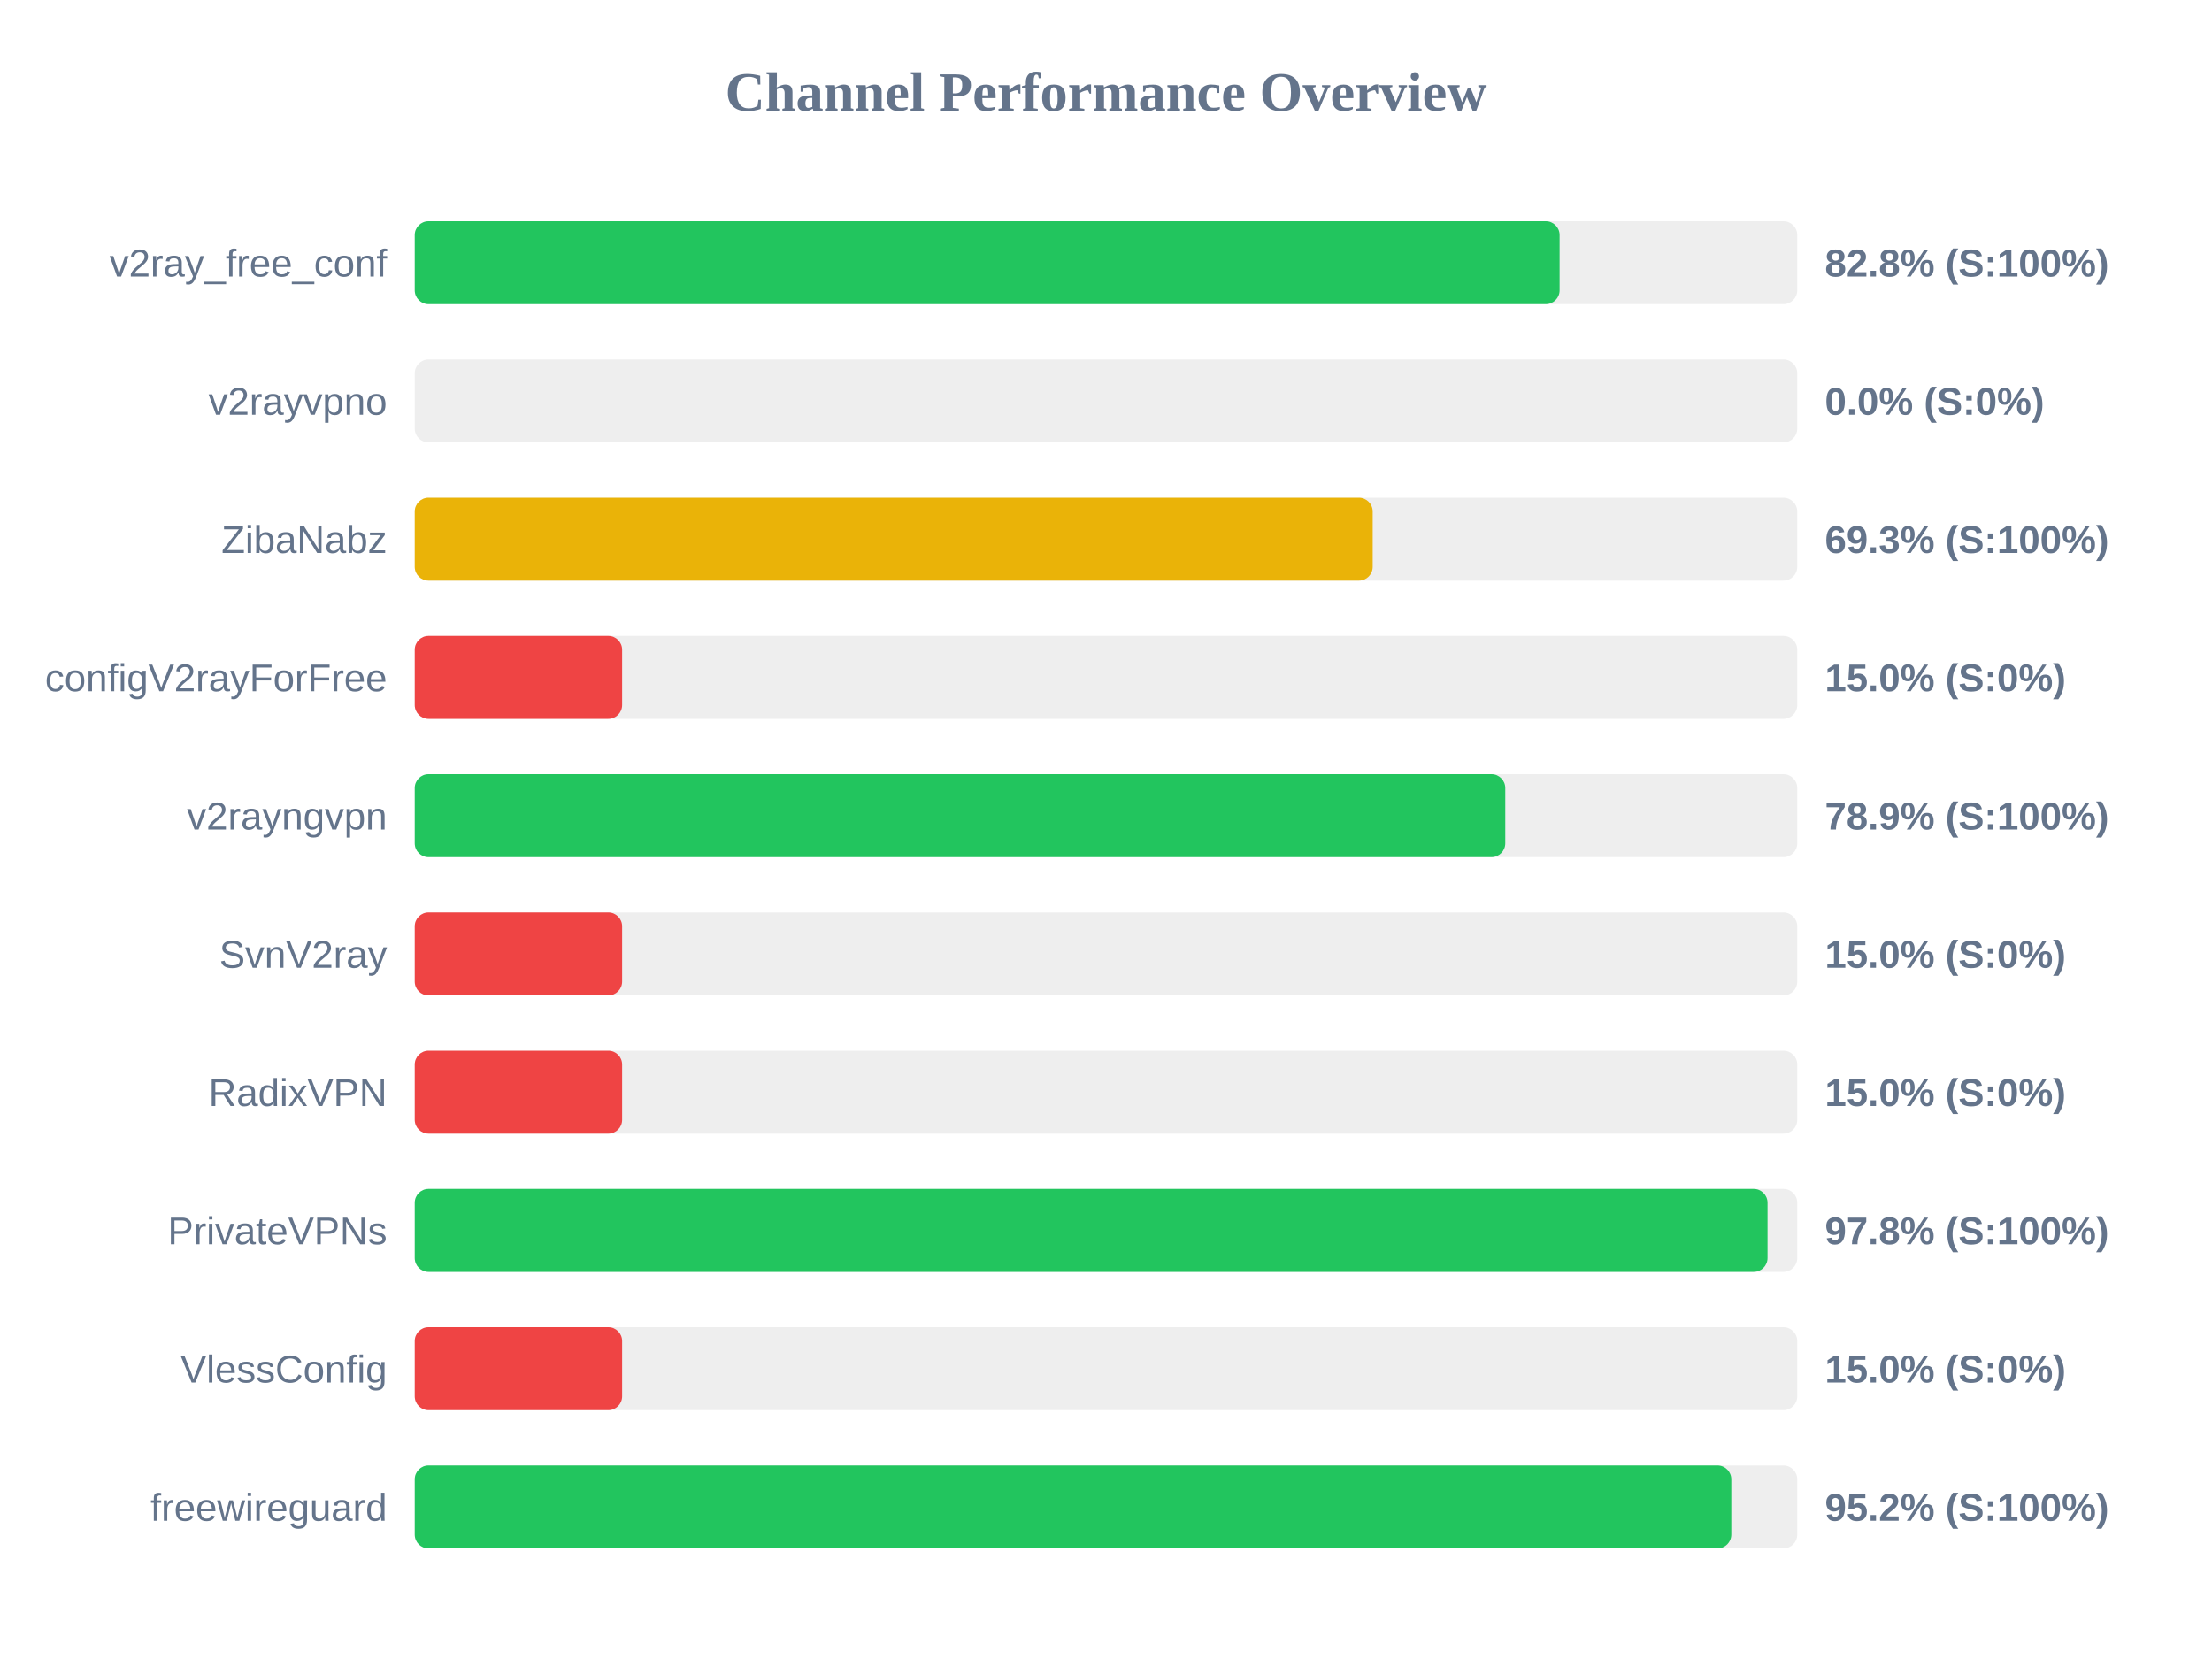
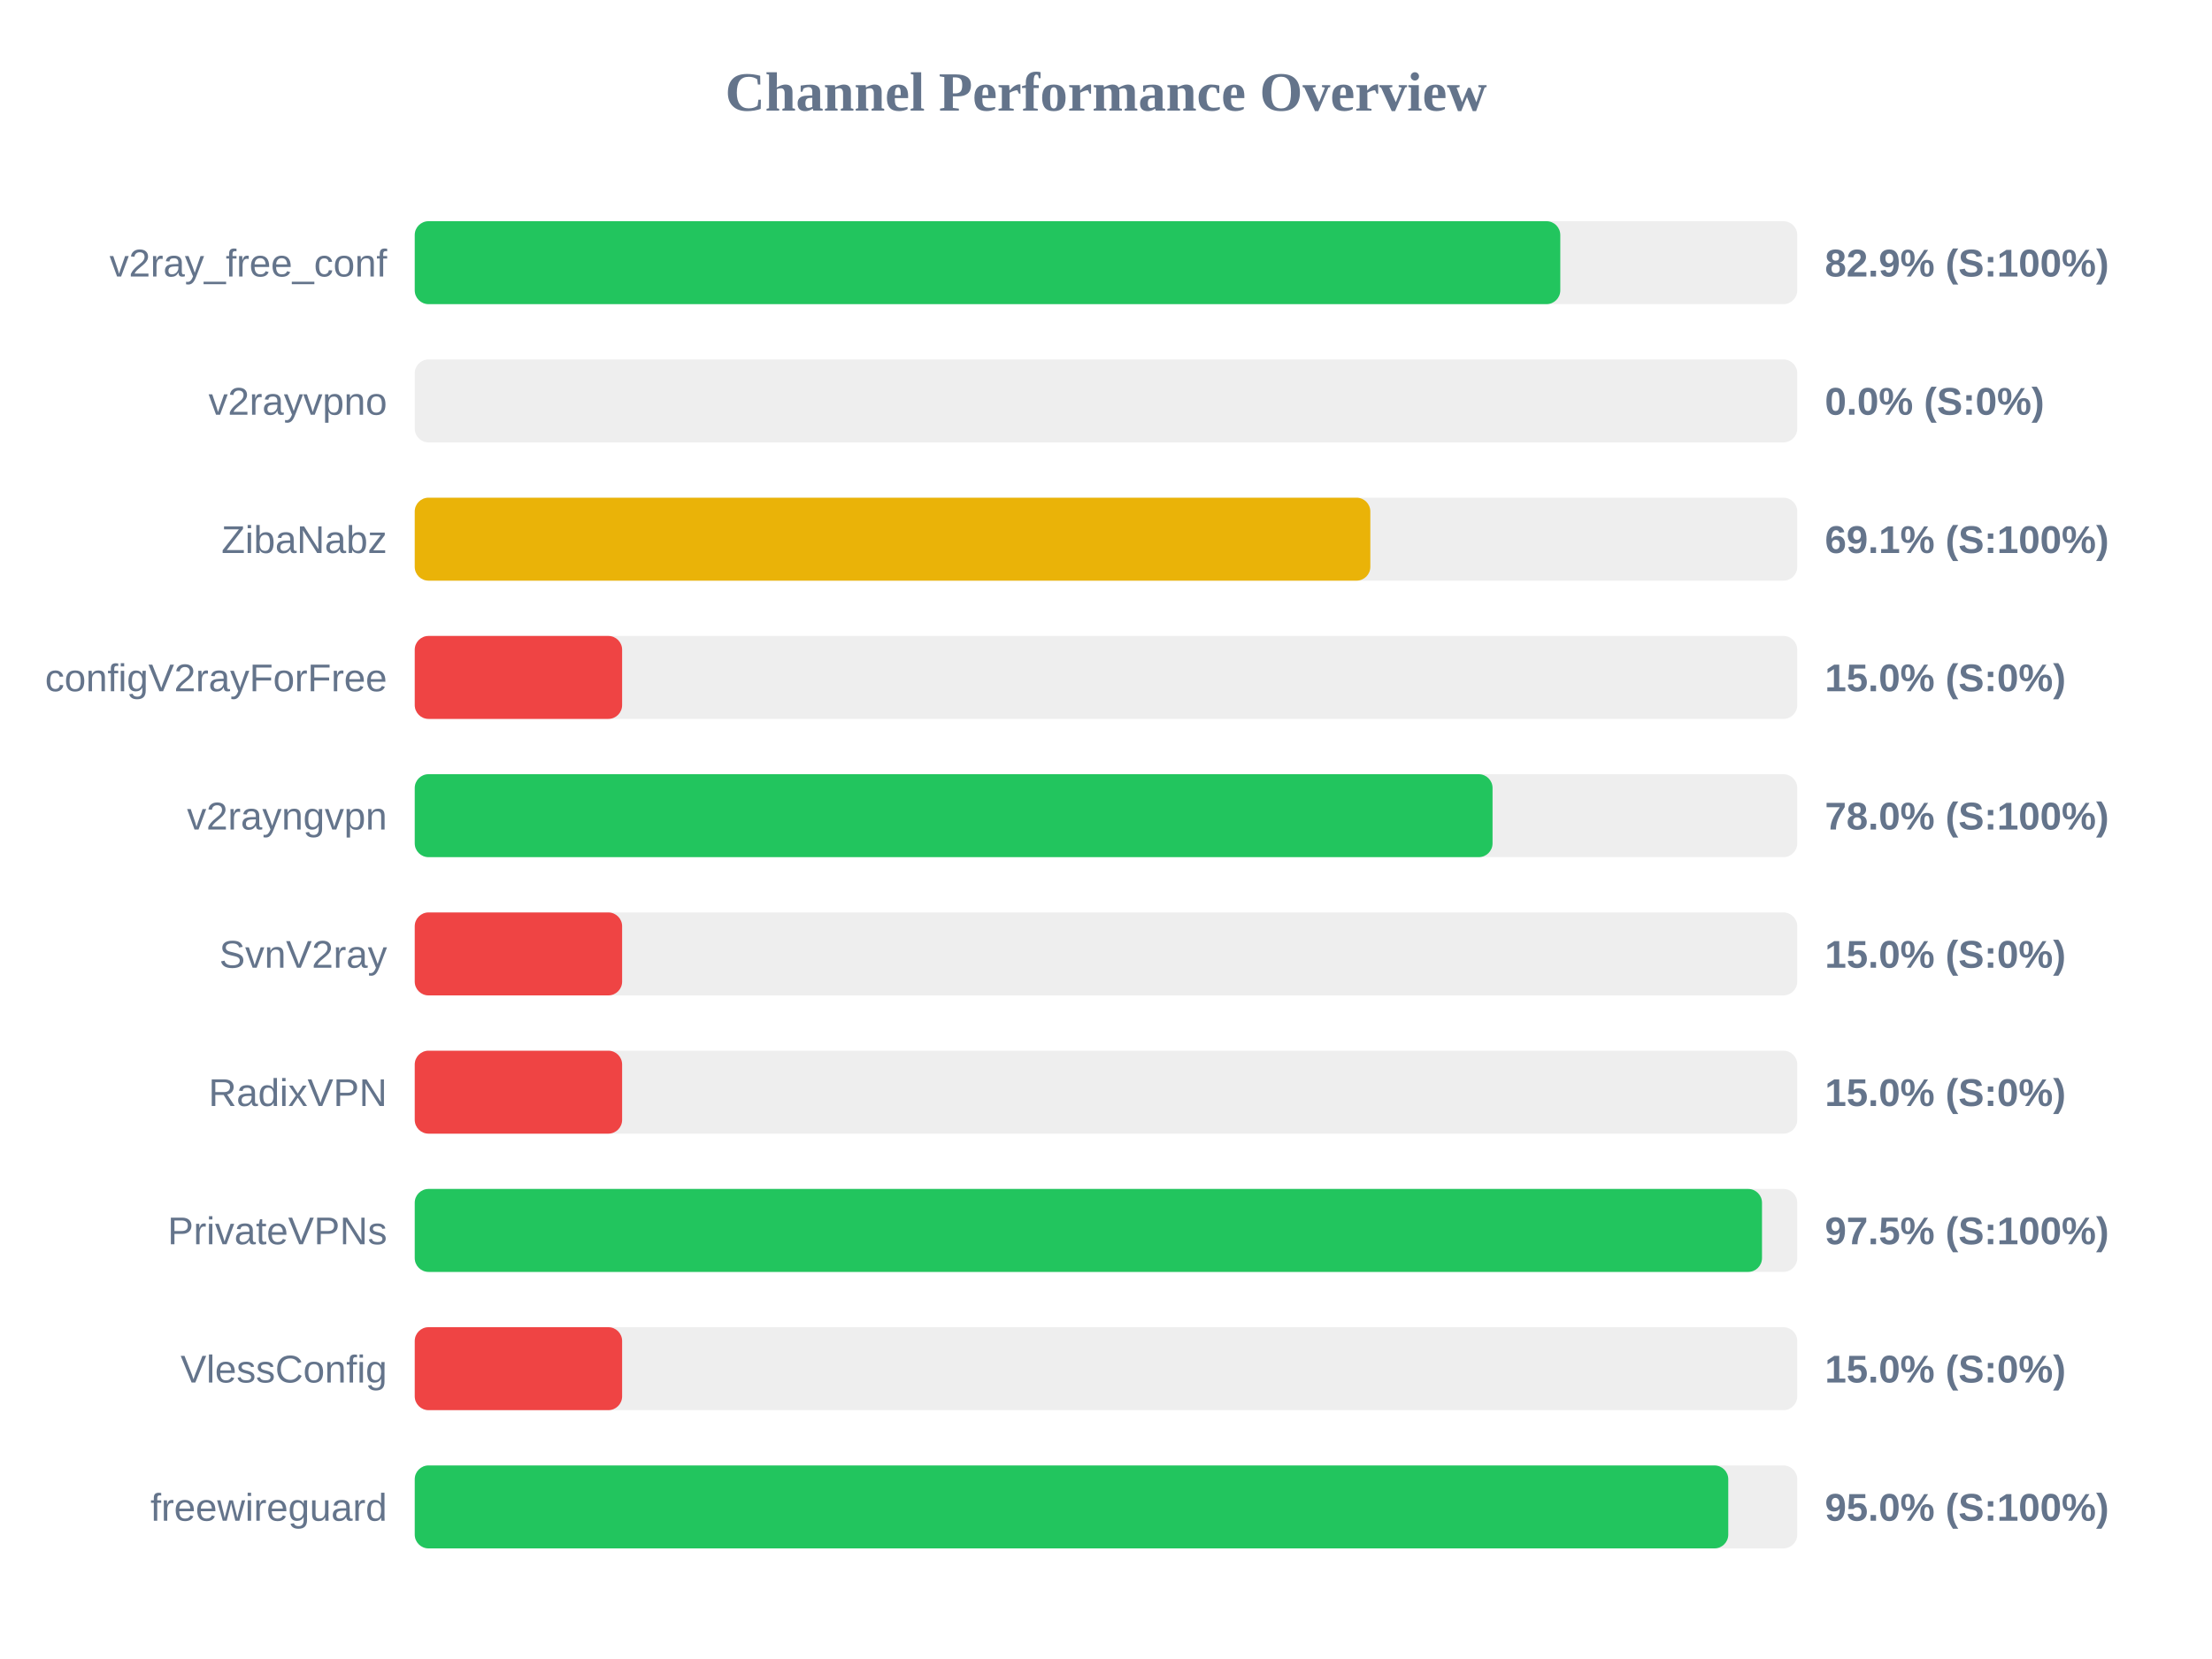
<svg xmlns="http://www.w3.org/2000/svg" width="800" height="600" version="1.1">
  <style>
        .row { font: 14px Arial; fill: #64748b; }
        .score { font: bold 14px Arial; fill: #64748b; }
    </style>
  <text x="400" y="40" text-anchor="middle" font-size="20px" font-weight="bold" fill="#64748b">Channel Performance Overview</text>
  <rect x="150" y="80" width="500" height="30" fill="#eee" rx="5" />
-   <rect x="150" y="80" width="414.05" height="30" fill="#22c55e" rx="5" />
+   <rect x="150" y="80" width="414.3" height="30" fill="#22c55e" rx="5" />
  <text x="140" y="100" text-anchor="end" class="row">v2ray_free_conf</text>
-   <text x="660" y="100" text-anchor="start" class="score">82.8% (S:100%)</text>
+   <text x="660" y="100" text-anchor="start" class="score">82.9% (S:100%)</text>
  <rect x="150" y="130" width="500" height="30" fill="#eee" rx="5" />
  <rect x="150" y="130" width="0.0" height="30" fill="#ef4444" rx="5" />
  <text x="140" y="150" text-anchor="end" class="row">v2rayvpno</text>
  <text x="660" y="150" text-anchor="start" class="score">0.0% (S:0%)</text>
  <rect x="150" y="180" width="500" height="30" fill="#eee" rx="5" />
-   <rect x="150" y="180" width="346.45" height="30" fill="#eab308" rx="5" />
+   <rect x="150" y="180" width="345.6" height="30" fill="#eab308" rx="5" />
  <text x="140" y="200" text-anchor="end" class="row">ZibaNabz</text>
-   <text x="660" y="200" text-anchor="start" class="score">69.3% (S:100%)</text>
+   <text x="660" y="200" text-anchor="start" class="score">69.1% (S:100%)</text>
  <rect x="150" y="230" width="500" height="30" fill="#eee" rx="5" />
  <rect x="150" y="230" width="75.0" height="30" fill="#ef4444" rx="5" />
  <text x="140" y="250" text-anchor="end" class="row">configV2rayForFree</text>
  <text x="660" y="250" text-anchor="start" class="score">15.0% (S:0%)</text>
  <rect x="150" y="280" width="500" height="30" fill="#eee" rx="5" />
-   <rect x="150" y="280" width="394.4" height="30" fill="#22c55e" rx="5" />
+   <rect x="150" y="280" width="389.8" height="30" fill="#22c55e" rx="5" />
  <text x="140" y="300" text-anchor="end" class="row">v2rayngvpn</text>
-   <text x="660" y="300" text-anchor="start" class="score">78.9% (S:100%)</text>
+   <text x="660" y="300" text-anchor="start" class="score">78.0% (S:100%)</text>
  <rect x="150" y="330" width="500" height="30" fill="#eee" rx="5" />
  <rect x="150" y="330" width="75.0" height="30" fill="#ef4444" rx="5" />
  <text x="140" y="350" text-anchor="end" class="row">SvnV2ray</text>
  <text x="660" y="350" text-anchor="start" class="score">15.0% (S:0%)</text>
  <rect x="150" y="380" width="500" height="30" fill="#eee" rx="5" />
  <rect x="150" y="380" width="75.0" height="30" fill="#ef4444" rx="5" />
  <text x="140" y="400" text-anchor="end" class="row">RadixVPN</text>
  <text x="660" y="400" text-anchor="start" class="score">15.0% (S:0%)</text>
  <rect x="150" y="430" width="500" height="30" fill="#eee" rx="5" />
-   <rect x="150" y="430" width="489.25" height="30" fill="#22c55e" rx="5" />
+   <rect x="150" y="430" width="487.25" height="30" fill="#22c55e" rx="5" />
  <text x="140" y="450" text-anchor="end" class="row">PrivateVPNs</text>
-   <text x="660" y="450" text-anchor="start" class="score">97.8% (S:100%)</text>
+   <text x="660" y="450" text-anchor="start" class="score">97.5% (S:100%)</text>
  <rect x="150" y="480" width="500" height="30" fill="#eee" rx="5" />
  <rect x="150" y="480" width="75.0" height="30" fill="#ef4444" rx="5" />
  <text x="140" y="500" text-anchor="end" class="row">VlessConfig</text>
  <text x="660" y="500" text-anchor="start" class="score">15.0% (S:0%)</text>
  <rect x="150" y="530" width="500" height="30" fill="#eee" rx="5" />
-   <rect x="150" y="530" width="476.15" height="30" fill="#22c55e" rx="5" />
+   <rect x="150" y="530" width="475.05" height="30" fill="#22c55e" rx="5" />
  <text x="140" y="550" text-anchor="end" class="row">freewireguard</text>
-   <text x="660" y="550" text-anchor="start" class="score">95.2% (S:100%)</text>
+   <text x="660" y="550" text-anchor="start" class="score">95.0% (S:100%)</text>
</svg>
